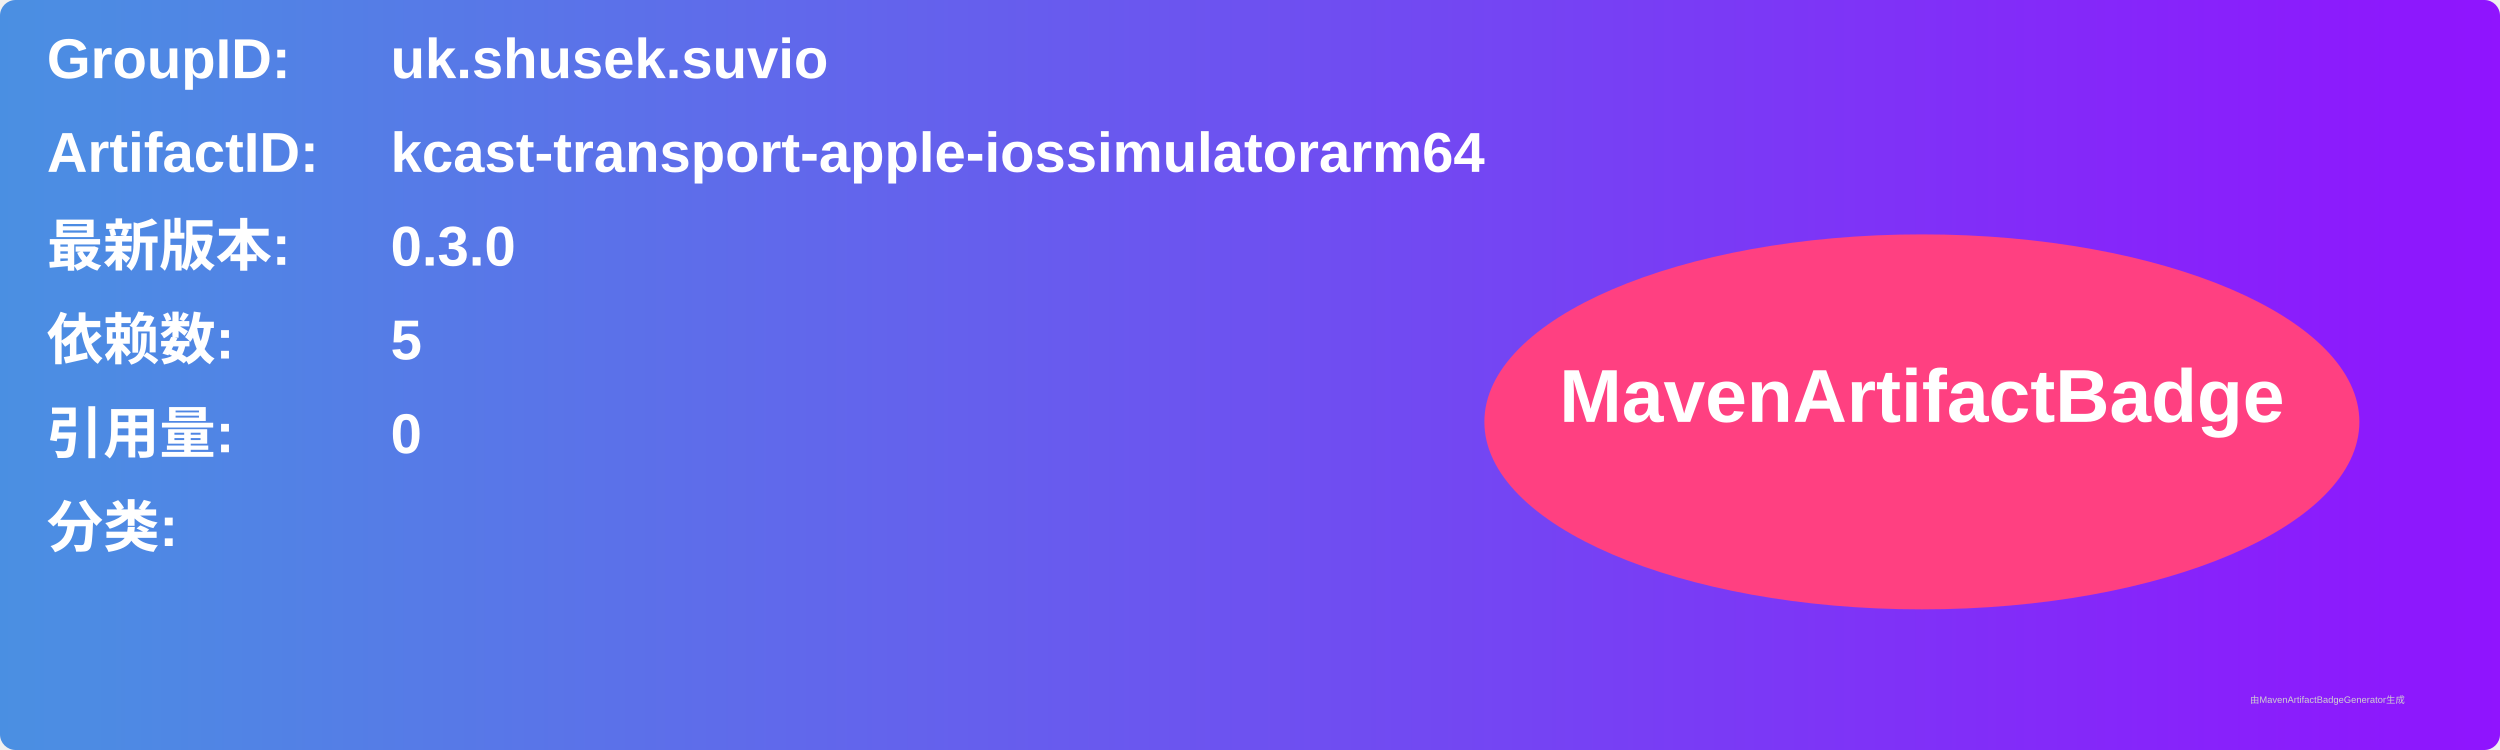
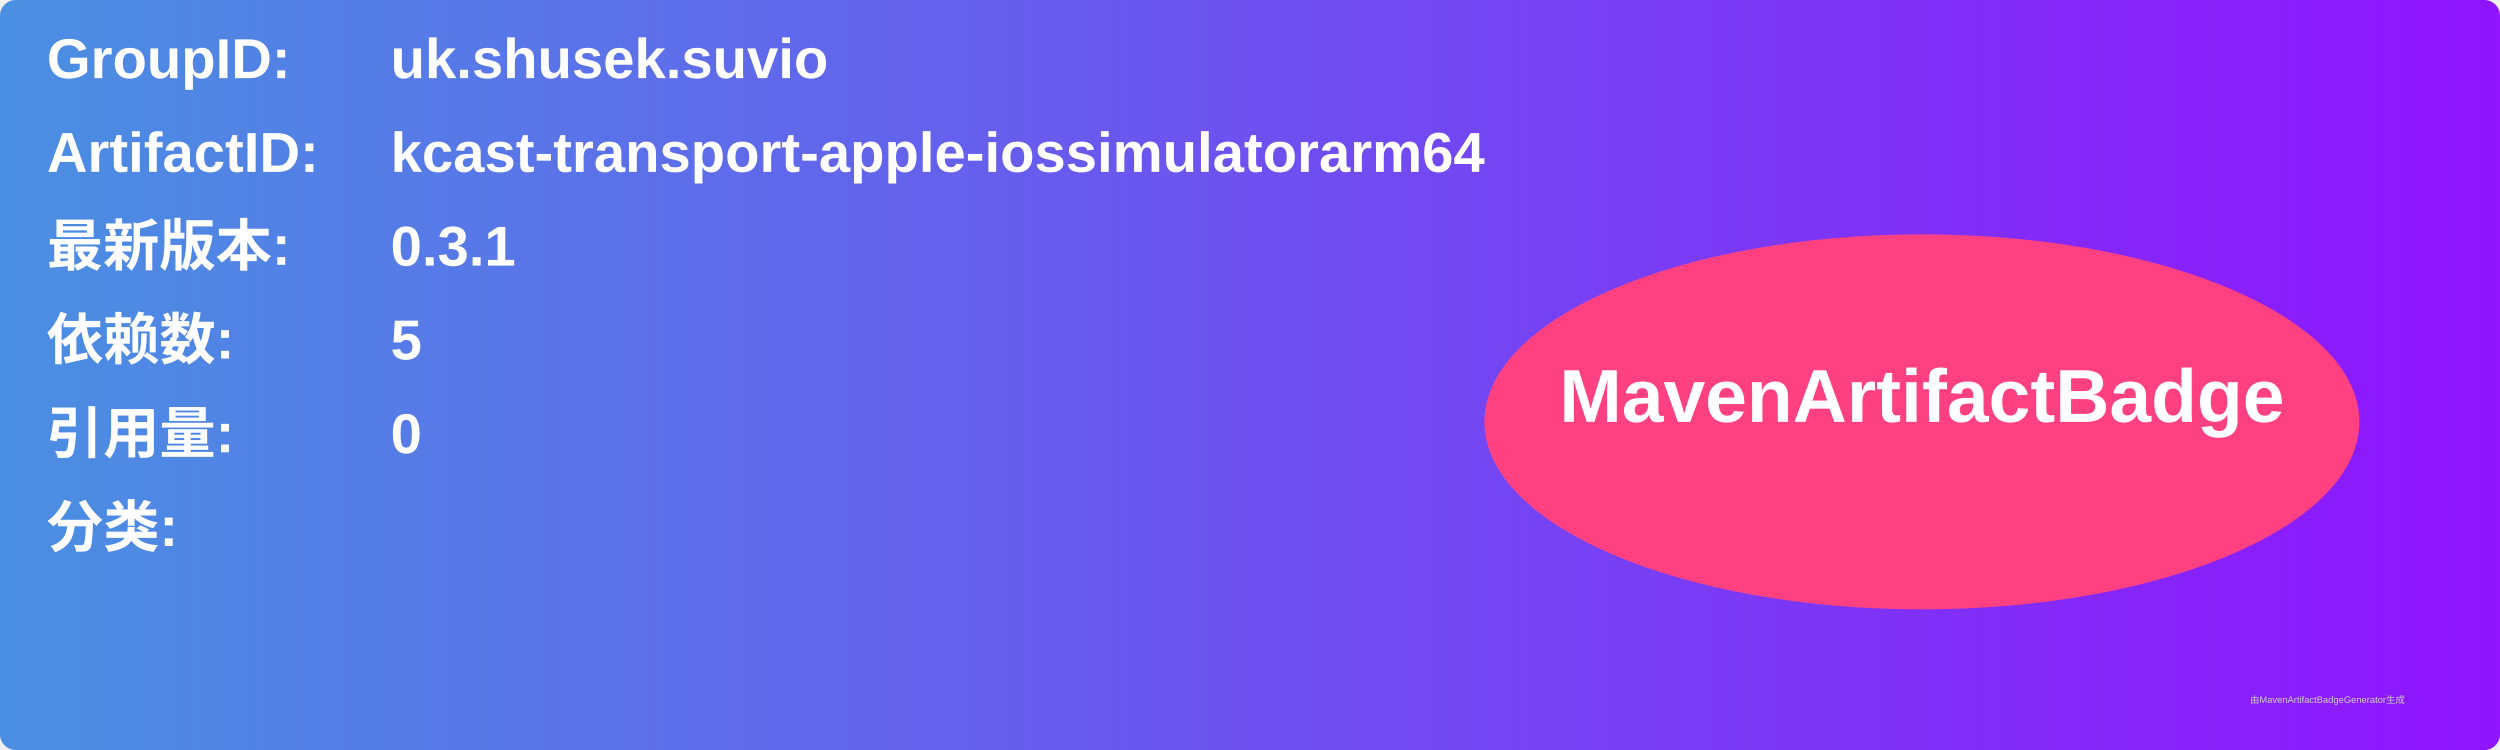
<svg xmlns="http://www.w3.org/2000/svg" width="800" height="240" viewBox="0 0 800 240">
  <linearGradient id="grad" x1="0%" y1="0%" x2="100%" y2="0%">
    <stop offset="0%" stop-color="#4a90e2" />
    <stop offset="100%" stop-color="#9013fe" />
  </linearGradient>
  <rect width="100%" height="100%" rx="5" ry="5" fill="url(#grad)" />
  <g transform="translate(15, 15)">
    <text x="0" y="10" font-family="Arial" font-size="18" fill="white" font-weight="bold" width="260">GroupID:</text>
    <text x="110" y="10" font-family="Arial" font-size="18" fill="white" font-weight="bold" width="460">uk.shusek.suvio</text>
    <text x="0" y="40" font-family="Arial" font-size="18" fill="white" font-weight="bold" width="260">ArtifactID:</text>
    <text x="110" y="40" font-family="Arial" font-size="18" fill="white" font-weight="bold" width="460">kcast-transport-apple-iossimulatorarm64</text>
    <text x="0" y="70" font-family="Arial" font-size="18" fill="white" font-weight="bold">最新版本:</text>
    <text x="110" y="70" font-family="Arial" font-size="18" fill="white" font-weight="bold">
-       <tspan font-weight="bold">0.3.0</tspan>
+       <tspan font-weight="bold">0.3.1</tspan>
    </text>
    <text x="0" y="100" font-family="Arial" font-size="18" fill="white" font-weight="bold">依赖数: </text>
    <text x="110" y="100" font-family="Arial" font-size="18" fill="white">
      <tspan font-weight="bold">5</tspan>
    </text>
    <text x="0" y="130" font-family="Arial" font-size="18" fill="white" font-weight="bold">引用量: </text>
    <text x="110" y="130" font-family="Arial" font-size="18" fill="white">
      <tspan font-weight="bold">0</tspan>
    </text>
    <text x="0" y="160" font-family="Arial" font-size="18" fill="white" font-weight="bold">分类:</text>
    <text x="10" y="190" font-family="Arial" font-size="10" fill="white">
      <tspan font-weight="bold" />
    </text>
    <ellipse cx="600" cy="120" rx="140" ry="60" fill="#ff4081" />
    <text x="600" y="120" text-anchor="middle" font-family="Arial" font-size="24" fill="white" font-weight="bold">MavenArtifactBadge</text>
  </g>
  <text x="720" y="225" font-family="Arial" font-size="3" fill="#d0d0d0">由MavenArtifactBadgeGenerator生成</text>
</svg>
